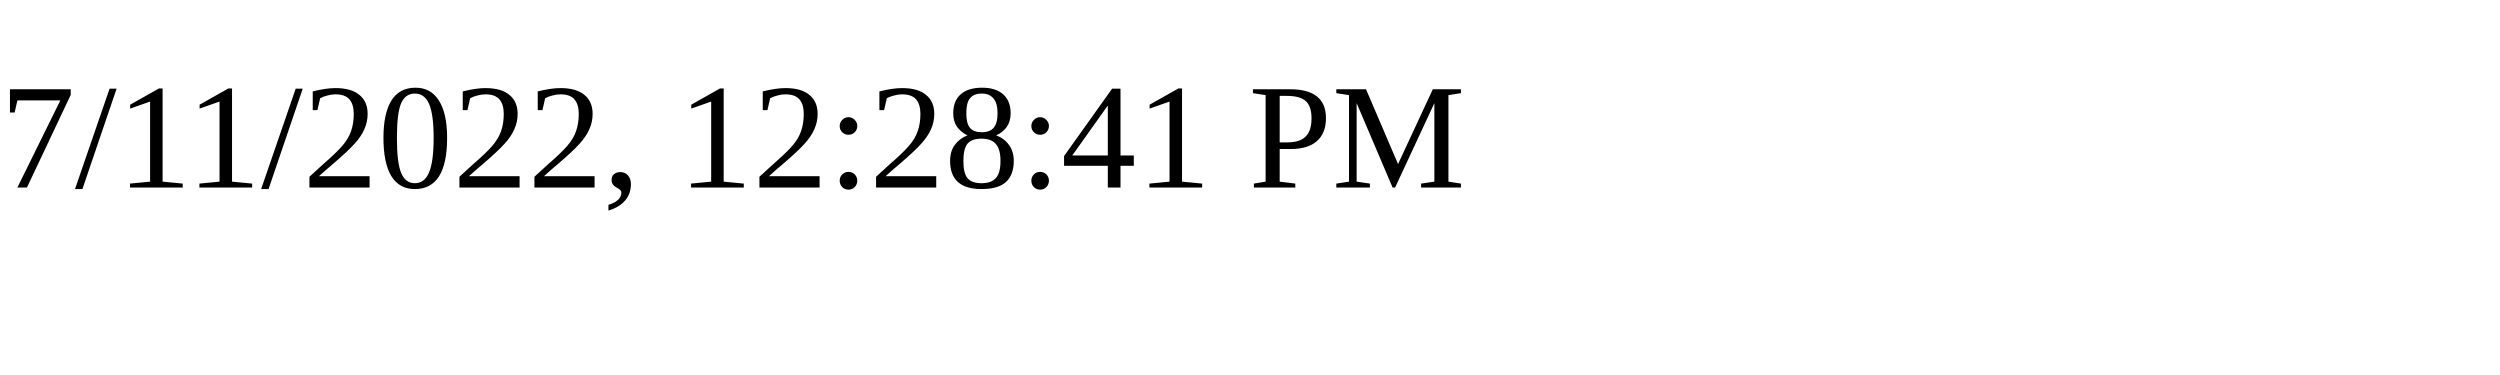
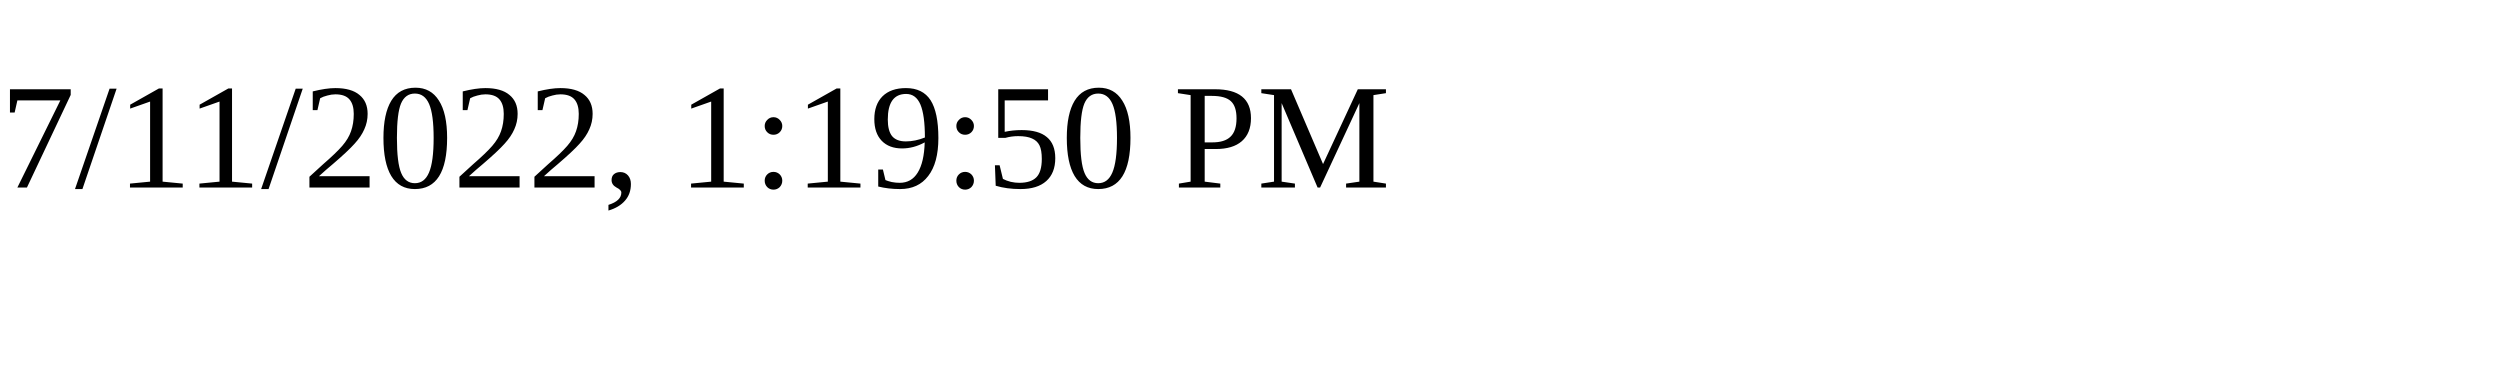
<svg xmlns="http://www.w3.org/2000/svg" height="30" width="200">
-   <text x="0" y="15">7/11/2022, 12:28:41 PM</text>
+   <text x="0" y="15">7/11/2022, 1:19:50 PM</text>
</svg>
